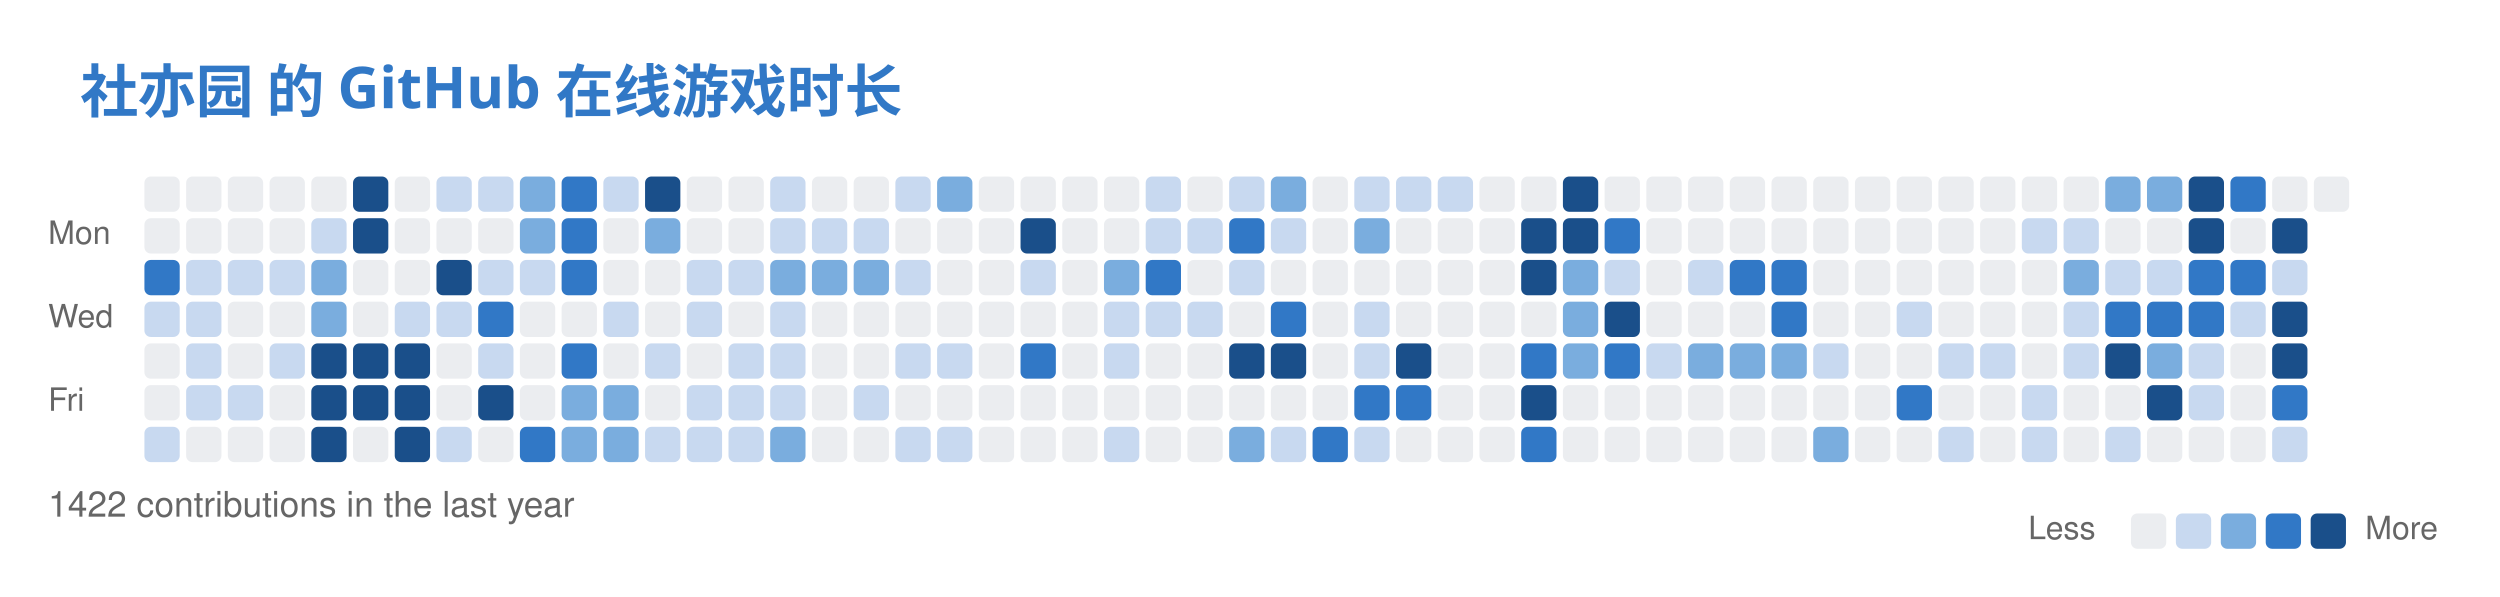
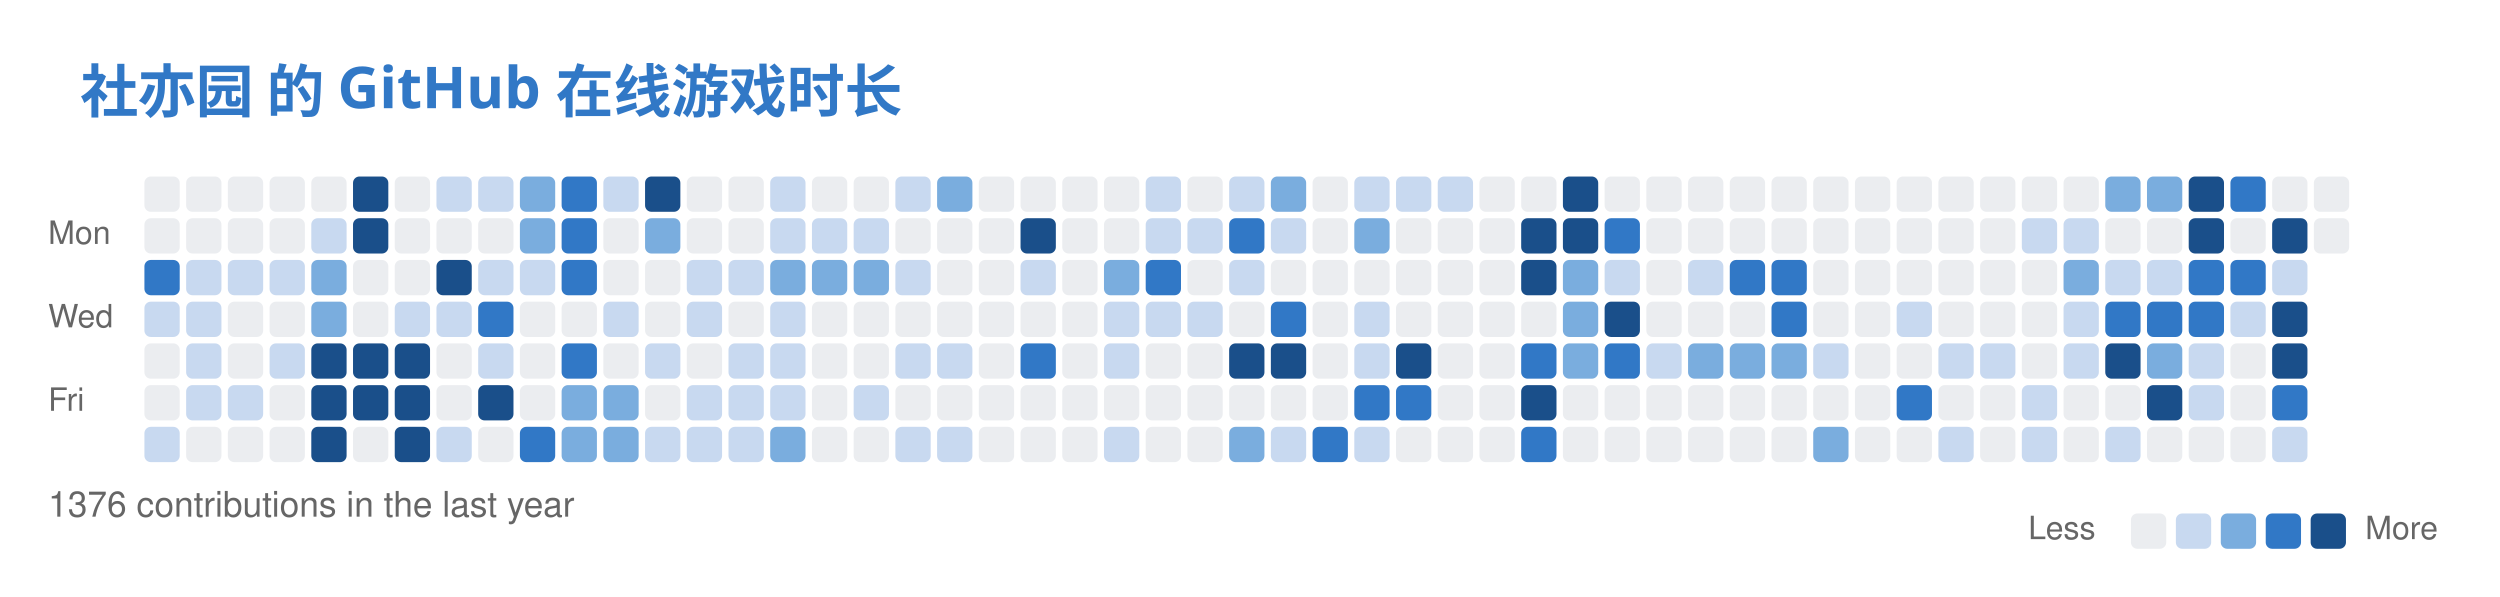
<svg xmlns="http://www.w3.org/2000/svg" width="779" height="186" viewBox="0 0 779 186" fill="none" role="img" aria-labelledby="descId">
  <style>
          .header {
            font: 600 18px 'Segoe UI', Ubuntu, Sans-Serif;
            fill: #3178C6;
            animation: fadeInAnimation 0.8s ease-in-out forwards;
          }
          @supports(-moz-appearance: auto) {
            /* Selector detects Firefox */
            .header { font-size: 15.5px; }
          }
          

          
      /* Animations */
      @keyframes scaleInAnimation {
        from {
          transform: translate(-5px, 5px) scale(0);
        }
        to {
          transform: translate(-5px, 5px) scale(1);
        }
      }
      @keyframes fadeInAnimation {
        from {
          opacity: 0;
        }
        to {
          opacity: 1;
        }
      }
    
          
        </style>
  <rect data-testid="card-bg" x="0.5" y="0.5" rx="6" height="99%" stroke="#e4e2e2" width="778" fill="#00000000" stroke-opacity="0" />
  <g data-testid="card-title" transform="translate(25, 35)">
    <g transform="translate(0, 0)">
      <text x="0" y="0" class="header" data-testid="header">社亦园 的 GitHub 在线游戏时长</text>
    </g>
  </g>
  <g data-testid="main-card-body" transform="translate(0, 55)">
    <svg x="15" y="0">
      <text x="30" y="-6" font-family="-apple-system,BlinkMacSystemFont,Segoe UI,Helvetica,Arial,sans-serif" font-size="10" fill="#666666">Nov</text>
      <text x="56" y="-6" font-family="-apple-system,BlinkMacSystemFont,Segoe UI,Helvetica,Arial,sans-serif" font-size="10" fill="#666666">Dec</text>
      <text x="108" y="-6" font-family="-apple-system,BlinkMacSystemFont,Segoe UI,Helvetica,Arial,sans-serif" font-size="10" fill="#666666">Jan</text>
      <text x="160" y="-6" font-family="-apple-system,BlinkMacSystemFont,Segoe UI,Helvetica,Arial,sans-serif" font-size="10" fill="#666666">Feb</text>
      <text x="212" y="-6" font-family="-apple-system,BlinkMacSystemFont,Segoe UI,Helvetica,Arial,sans-serif" font-size="10" fill="#666666">Mar</text>
      <text x="277" y="-6" font-family="-apple-system,BlinkMacSystemFont,Segoe UI,Helvetica,Arial,sans-serif" font-size="10" fill="#666666">Apr</text>
      <text x="329" y="-6" font-family="-apple-system,BlinkMacSystemFont,Segoe UI,Helvetica,Arial,sans-serif" font-size="10" fill="#666666">May</text>
      <text x="394" y="-6" font-family="-apple-system,BlinkMacSystemFont,Segoe UI,Helvetica,Arial,sans-serif" font-size="10" fill="#666666">Jun</text>
      <text x="446" y="-6" font-family="-apple-system,BlinkMacSystemFont,Segoe UI,Helvetica,Arial,sans-serif" font-size="10" fill="#666666">Jul</text>
      <text x="498" y="-6" font-family="-apple-system,BlinkMacSystemFont,Segoe UI,Helvetica,Arial,sans-serif" font-size="10" fill="#666666">Aug</text>
      <text x="563" y="-6" font-family="-apple-system,BlinkMacSystemFont,Segoe UI,Helvetica,Arial,sans-serif" font-size="10" fill="#666666">Sep</text>
      <text x="615" y="-6" font-family="-apple-system,BlinkMacSystemFont,Segoe UI,Helvetica,Arial,sans-serif" font-size="10" fill="#666666">Oct</text>
      <text x="667" y="-6" font-family="-apple-system,BlinkMacSystemFont,Segoe UI,Helvetica,Arial,sans-serif" font-size="10" fill="#666666">Nov</text>
      <text x="0" y="21" font-family="-apple-system,BlinkMacSystemFont,Segoe UI,Helvetica,Arial,sans-serif" font-size="10" fill="#666666">Mon</text>
      <text x="0" y="47" font-family="-apple-system,BlinkMacSystemFont,Segoe UI,Helvetica,Arial,sans-serif" font-size="10" fill="#666666">Wed</text>
      <text x="0" y="73" font-family="-apple-system,BlinkMacSystemFont,Segoe UI,Helvetica,Arial,sans-serif" font-size="10" fill="#666666">Fri</text>
      <rect x="30" y="0" width="11" height="11" rx="2" fill="#ebedf0">
        </rect>
      <rect x="43" y="0" width="11" height="11" rx="2" fill="#ebedf0">
        </rect>
      <rect x="56" y="0" width="11" height="11" rx="2" fill="#ebedf0">
        </rect>
      <rect x="69" y="0" width="11" height="11" rx="2" fill="#ebedf0">
        </rect>
      <rect x="82" y="0" width="11" height="11" rx="2" fill="#ebedf0">
        </rect>
      <rect x="95" y="0" width="11" height="11" rx="2" fill="#1a4f8a">
        </rect>
      <rect x="108" y="0" width="11" height="11" rx="2" fill="#ebedf0">
        </rect>
      <rect x="121" y="0" width="11" height="11" rx="2" fill="#c8d9f0">
        </rect>
      <rect x="134" y="0" width="11" height="11" rx="2" fill="#c8d9f0">
        </rect>
      <rect x="147" y="0" width="11" height="11" rx="2" fill="#7aadde">
        </rect>
      <rect x="160" y="0" width="11" height="11" rx="2" fill="#3178C6">
        </rect>
      <rect x="173" y="0" width="11" height="11" rx="2" fill="#c8d9f0">
        </rect>
      <rect x="186" y="0" width="11" height="11" rx="2" fill="#1a4f8a">
        </rect>
      <rect x="199" y="0" width="11" height="11" rx="2" fill="#ebedf0">
        </rect>
      <rect x="212" y="0" width="11" height="11" rx="2" fill="#ebedf0">
        </rect>
      <rect x="225" y="0" width="11" height="11" rx="2" fill="#c8d9f0">
        </rect>
      <rect x="238" y="0" width="11" height="11" rx="2" fill="#ebedf0">
        </rect>
      <rect x="251" y="0" width="11" height="11" rx="2" fill="#ebedf0">
        </rect>
      <rect x="264" y="0" width="11" height="11" rx="2" fill="#c8d9f0">
        </rect>
      <rect x="277" y="0" width="11" height="11" rx="2" fill="#7aadde">
        </rect>
      <rect x="290" y="0" width="11" height="11" rx="2" fill="#ebedf0">
        </rect>
      <rect x="303" y="0" width="11" height="11" rx="2" fill="#ebedf0">
        </rect>
      <rect x="316" y="0" width="11" height="11" rx="2" fill="#ebedf0">
        </rect>
      <rect x="329" y="0" width="11" height="11" rx="2" fill="#ebedf0">
        </rect>
      <rect x="342" y="0" width="11" height="11" rx="2" fill="#c8d9f0">
        </rect>
      <rect x="355" y="0" width="11" height="11" rx="2" fill="#ebedf0">
        </rect>
      <rect x="368" y="0" width="11" height="11" rx="2" fill="#c8d9f0">
        </rect>
      <rect x="381" y="0" width="11" height="11" rx="2" fill="#7aadde">
        </rect>
      <rect x="394" y="0" width="11" height="11" rx="2" fill="#ebedf0">
        </rect>
      <rect x="407" y="0" width="11" height="11" rx="2" fill="#c8d9f0">
        </rect>
      <rect x="420" y="0" width="11" height="11" rx="2" fill="#c8d9f0">
        </rect>
      <rect x="433" y="0" width="11" height="11" rx="2" fill="#c8d9f0">
        </rect>
      <rect x="446" y="0" width="11" height="11" rx="2" fill="#ebedf0">
        </rect>
      <rect x="459" y="0" width="11" height="11" rx="2" fill="#ebedf0">
        </rect>
      <rect x="472" y="0" width="11" height="11" rx="2" fill="#1a4f8a">
        </rect>
      <rect x="485" y="0" width="11" height="11" rx="2" fill="#ebedf0">
        </rect>
      <rect x="498" y="0" width="11" height="11" rx="2" fill="#ebedf0">
        </rect>
      <rect x="511" y="0" width="11" height="11" rx="2" fill="#ebedf0">
        </rect>
      <rect x="524" y="0" width="11" height="11" rx="2" fill="#ebedf0">
        </rect>
      <rect x="537" y="0" width="11" height="11" rx="2" fill="#ebedf0">
        </rect>
      <rect x="550" y="0" width="11" height="11" rx="2" fill="#ebedf0">
        </rect>
      <rect x="563" y="0" width="11" height="11" rx="2" fill="#ebedf0">
        </rect>
      <rect x="576" y="0" width="11" height="11" rx="2" fill="#ebedf0">
        </rect>
      <rect x="589" y="0" width="11" height="11" rx="2" fill="#ebedf0">
        </rect>
      <rect x="602" y="0" width="11" height="11" rx="2" fill="#ebedf0">
        </rect>
      <rect x="615" y="0" width="11" height="11" rx="2" fill="#ebedf0">
        </rect>
      <rect x="628" y="0" width="11" height="11" rx="2" fill="#ebedf0">
        </rect>
      <rect x="641" y="0" width="11" height="11" rx="2" fill="#7aadde">
        </rect>
      <rect x="654" y="0" width="11" height="11" rx="2" fill="#7aadde">
        </rect>
      <rect x="667" y="0" width="11" height="11" rx="2" fill="#1a4f8a">
        </rect>
      <rect x="680" y="0" width="11" height="11" rx="2" fill="#3178C6">
        </rect>
      <rect x="693" y="0" width="11" height="11" rx="2" fill="#ebedf0">
        </rect>
      <rect x="706" y="0" width="11" height="11" rx="2" fill="#ebedf0">
        </rect>
      <rect x="30" y="13" width="11" height="11" rx="2" fill="#ebedf0">
        </rect>
      <rect x="43" y="13" width="11" height="11" rx="2" fill="#ebedf0">
        </rect>
      <rect x="56" y="13" width="11" height="11" rx="2" fill="#ebedf0">
        </rect>
      <rect x="69" y="13" width="11" height="11" rx="2" fill="#ebedf0">
        </rect>
      <rect x="82" y="13" width="11" height="11" rx="2" fill="#c8d9f0">
        </rect>
      <rect x="95" y="13" width="11" height="11" rx="2" fill="#1a4f8a">
        </rect>
      <rect x="108" y="13" width="11" height="11" rx="2" fill="#ebedf0">
        </rect>
      <rect x="121" y="13" width="11" height="11" rx="2" fill="#ebedf0">
        </rect>
      <rect x="134" y="13" width="11" height="11" rx="2" fill="#ebedf0">
        </rect>
      <rect x="147" y="13" width="11" height="11" rx="2" fill="#7aadde">
        </rect>
      <rect x="160" y="13" width="11" height="11" rx="2" fill="#3178C6">
        </rect>
      <rect x="173" y="13" width="11" height="11" rx="2" fill="#ebedf0">
        </rect>
      <rect x="186" y="13" width="11" height="11" rx="2" fill="#7aadde">
        </rect>
      <rect x="199" y="13" width="11" height="11" rx="2" fill="#ebedf0">
        </rect>
      <rect x="212" y="13" width="11" height="11" rx="2" fill="#ebedf0">
        </rect>
      <rect x="225" y="13" width="11" height="11" rx="2" fill="#c8d9f0">
        </rect>
      <rect x="238" y="13" width="11" height="11" rx="2" fill="#c8d9f0">
        </rect>
      <rect x="251" y="13" width="11" height="11" rx="2" fill="#c8d9f0">
        </rect>
      <rect x="264" y="13" width="11" height="11" rx="2" fill="#ebedf0">
        </rect>
      <rect x="277" y="13" width="11" height="11" rx="2" fill="#ebedf0">
        </rect>
      <rect x="290" y="13" width="11" height="11" rx="2" fill="#ebedf0">
        </rect>
      <rect x="303" y="13" width="11" height="11" rx="2" fill="#1a4f8a">
        </rect>
      <rect x="316" y="13" width="11" height="11" rx="2" fill="#ebedf0">
        </rect>
      <rect x="329" y="13" width="11" height="11" rx="2" fill="#ebedf0">
        </rect>
      <rect x="342" y="13" width="11" height="11" rx="2" fill="#c8d9f0">
        </rect>
      <rect x="355" y="13" width="11" height="11" rx="2" fill="#c8d9f0">
        </rect>
      <rect x="368" y="13" width="11" height="11" rx="2" fill="#3178C6">
        </rect>
      <rect x="381" y="13" width="11" height="11" rx="2" fill="#c8d9f0">
        </rect>
      <rect x="394" y="13" width="11" height="11" rx="2" fill="#ebedf0">
        </rect>
      <rect x="407" y="13" width="11" height="11" rx="2" fill="#7aadde">
        </rect>
      <rect x="420" y="13" width="11" height="11" rx="2" fill="#ebedf0">
        </rect>
      <rect x="433" y="13" width="11" height="11" rx="2" fill="#ebedf0">
        </rect>
      <rect x="446" y="13" width="11" height="11" rx="2" fill="#ebedf0">
        </rect>
      <rect x="459" y="13" width="11" height="11" rx="2" fill="#1a4f8a">
        </rect>
      <rect x="472" y="13" width="11" height="11" rx="2" fill="#1a4f8a">
        </rect>
      <rect x="485" y="13" width="11" height="11" rx="2" fill="#3178C6">
        </rect>
      <rect x="498" y="13" width="11" height="11" rx="2" fill="#ebedf0">
        </rect>
      <rect x="511" y="13" width="11" height="11" rx="2" fill="#ebedf0">
        </rect>
      <rect x="524" y="13" width="11" height="11" rx="2" fill="#ebedf0">
        </rect>
      <rect x="537" y="13" width="11" height="11" rx="2" fill="#ebedf0">
        </rect>
      <rect x="550" y="13" width="11" height="11" rx="2" fill="#ebedf0">
        </rect>
      <rect x="563" y="13" width="11" height="11" rx="2" fill="#ebedf0">
        </rect>
      <rect x="576" y="13" width="11" height="11" rx="2" fill="#ebedf0">
        </rect>
      <rect x="589" y="13" width="11" height="11" rx="2" fill="#ebedf0">
        </rect>
      <rect x="602" y="13" width="11" height="11" rx="2" fill="#ebedf0">
        </rect>
      <rect x="615" y="13" width="11" height="11" rx="2" fill="#c8d9f0">
        </rect>
      <rect x="628" y="13" width="11" height="11" rx="2" fill="#c8d9f0">
        </rect>
      <rect x="641" y="13" width="11" height="11" rx="2" fill="#ebedf0">
        </rect>
      <rect x="654" y="13" width="11" height="11" rx="2" fill="#ebedf0">
        </rect>
      <rect x="667" y="13" width="11" height="11" rx="2" fill="#1a4f8a">
        </rect>
      <rect x="680" y="13" width="11" height="11" rx="2" fill="#ebedf0">
        </rect>
      <rect x="693" y="13" width="11" height="11" rx="2" fill="#1a4f8a">
        </rect>
+       <rect x="706" y="13" width="11" height="11" rx="2" fill="#ebedf0">
+         </rect>
      <rect x="30" y="26" width="11" height="11" rx="2" fill="#3178C6">
        </rect>
      <rect x="43" y="26" width="11" height="11" rx="2" fill="#c8d9f0">
        </rect>
      <rect x="56" y="26" width="11" height="11" rx="2" fill="#c8d9f0">
        </rect>
      <rect x="69" y="26" width="11" height="11" rx="2" fill="#c8d9f0">
        </rect>
      <rect x="82" y="26" width="11" height="11" rx="2" fill="#7aadde">
        </rect>
      <rect x="95" y="26" width="11" height="11" rx="2" fill="#ebedf0">
        </rect>
      <rect x="108" y="26" width="11" height="11" rx="2" fill="#ebedf0">
        </rect>
      <rect x="121" y="26" width="11" height="11" rx="2" fill="#1a4f8a">
        </rect>
      <rect x="134" y="26" width="11" height="11" rx="2" fill="#c8d9f0">
        </rect>
      <rect x="147" y="26" width="11" height="11" rx="2" fill="#c8d9f0">
        </rect>
      <rect x="160" y="26" width="11" height="11" rx="2" fill="#3178C6">
        </rect>
      <rect x="173" y="26" width="11" height="11" rx="2" fill="#ebedf0">
        </rect>
      <rect x="186" y="26" width="11" height="11" rx="2" fill="#ebedf0">
        </rect>
      <rect x="199" y="26" width="11" height="11" rx="2" fill="#c8d9f0">
        </rect>
      <rect x="212" y="26" width="11" height="11" rx="2" fill="#c8d9f0">
        </rect>
      <rect x="225" y="26" width="11" height="11" rx="2" fill="#7aadde">
        </rect>
      <rect x="238" y="26" width="11" height="11" rx="2" fill="#7aadde">
        </rect>
      <rect x="251" y="26" width="11" height="11" rx="2" fill="#7aadde">
        </rect>
      <rect x="264" y="26" width="11" height="11" rx="2" fill="#c8d9f0">
        </rect>
      <rect x="277" y="26" width="11" height="11" rx="2" fill="#ebedf0">
        </rect>
      <rect x="290" y="26" width="11" height="11" rx="2" fill="#ebedf0">
        </rect>
      <rect x="303" y="26" width="11" height="11" rx="2" fill="#c8d9f0">
        </rect>
      <rect x="316" y="26" width="11" height="11" rx="2" fill="#ebedf0">
        </rect>
      <rect x="329" y="26" width="11" height="11" rx="2" fill="#7aadde">
        </rect>
      <rect x="342" y="26" width="11" height="11" rx="2" fill="#3178C6">
        </rect>
      <rect x="355" y="26" width="11" height="11" rx="2" fill="#ebedf0">
        </rect>
      <rect x="368" y="26" width="11" height="11" rx="2" fill="#c8d9f0">
        </rect>
      <rect x="381" y="26" width="11" height="11" rx="2" fill="#ebedf0">
        </rect>
      <rect x="394" y="26" width="11" height="11" rx="2" fill="#ebedf0">
        </rect>
      <rect x="407" y="26" width="11" height="11" rx="2" fill="#ebedf0">
        </rect>
      <rect x="420" y="26" width="11" height="11" rx="2" fill="#ebedf0">
        </rect>
      <rect x="433" y="26" width="11" height="11" rx="2" fill="#ebedf0">
        </rect>
      <rect x="446" y="26" width="11" height="11" rx="2" fill="#ebedf0">
        </rect>
      <rect x="459" y="26" width="11" height="11" rx="2" fill="#1a4f8a">
        </rect>
      <rect x="472" y="26" width="11" height="11" rx="2" fill="#7aadde">
        </rect>
      <rect x="485" y="26" width="11" height="11" rx="2" fill="#c8d9f0">
        </rect>
      <rect x="498" y="26" width="11" height="11" rx="2" fill="#ebedf0">
        </rect>
      <rect x="511" y="26" width="11" height="11" rx="2" fill="#c8d9f0">
        </rect>
      <rect x="524" y="26" width="11" height="11" rx="2" fill="#3178C6">
        </rect>
      <rect x="537" y="26" width="11" height="11" rx="2" fill="#3178C6">
        </rect>
      <rect x="550" y="26" width="11" height="11" rx="2" fill="#ebedf0">
        </rect>
      <rect x="563" y="26" width="11" height="11" rx="2" fill="#ebedf0">
        </rect>
      <rect x="576" y="26" width="11" height="11" rx="2" fill="#ebedf0">
        </rect>
      <rect x="589" y="26" width="11" height="11" rx="2" fill="#ebedf0">
        </rect>
      <rect x="602" y="26" width="11" height="11" rx="2" fill="#ebedf0">
        </rect>
      <rect x="615" y="26" width="11" height="11" rx="2" fill="#ebedf0">
        </rect>
      <rect x="628" y="26" width="11" height="11" rx="2" fill="#7aadde">
        </rect>
      <rect x="641" y="26" width="11" height="11" rx="2" fill="#c8d9f0">
        </rect>
      <rect x="654" y="26" width="11" height="11" rx="2" fill="#c8d9f0">
        </rect>
      <rect x="667" y="26" width="11" height="11" rx="2" fill="#3178C6">
        </rect>
      <rect x="680" y="26" width="11" height="11" rx="2" fill="#3178C6">
        </rect>
      <rect x="693" y="26" width="11" height="11" rx="2" fill="#c8d9f0">
        </rect>
      <rect x="30" y="39" width="11" height="11" rx="2" fill="#c8d9f0">
        </rect>
      <rect x="43" y="39" width="11" height="11" rx="2" fill="#c8d9f0">
        </rect>
      <rect x="56" y="39" width="11" height="11" rx="2" fill="#ebedf0">
        </rect>
      <rect x="69" y="39" width="11" height="11" rx="2" fill="#ebedf0">
        </rect>
      <rect x="82" y="39" width="11" height="11" rx="2" fill="#7aadde">
        </rect>
      <rect x="95" y="39" width="11" height="11" rx="2" fill="#ebedf0">
        </rect>
      <rect x="108" y="39" width="11" height="11" rx="2" fill="#c8d9f0">
        </rect>
      <rect x="121" y="39" width="11" height="11" rx="2" fill="#c8d9f0">
        </rect>
      <rect x="134" y="39" width="11" height="11" rx="2" fill="#3178C6">
        </rect>
      <rect x="147" y="39" width="11" height="11" rx="2" fill="#ebedf0">
        </rect>
      <rect x="160" y="39" width="11" height="11" rx="2" fill="#ebedf0">
        </rect>
      <rect x="173" y="39" width="11" height="11" rx="2" fill="#c8d9f0">
        </rect>
      <rect x="186" y="39" width="11" height="11" rx="2" fill="#ebedf0">
        </rect>
      <rect x="199" y="39" width="11" height="11" rx="2" fill="#c8d9f0">
        </rect>
      <rect x="212" y="39" width="11" height="11" rx="2" fill="#ebedf0">
        </rect>
      <rect x="225" y="39" width="11" height="11" rx="2" fill="#c8d9f0">
        </rect>
      <rect x="238" y="39" width="11" height="11" rx="2" fill="#ebedf0">
        </rect>
      <rect x="251" y="39" width="11" height="11" rx="2" fill="#ebedf0">
        </rect>
      <rect x="264" y="39" width="11" height="11" rx="2" fill="#ebedf0">
        </rect>
      <rect x="277" y="39" width="11" height="11" rx="2" fill="#ebedf0">
        </rect>
      <rect x="290" y="39" width="11" height="11" rx="2" fill="#ebedf0">
        </rect>
      <rect x="303" y="39" width="11" height="11" rx="2" fill="#ebedf0">
        </rect>
      <rect x="316" y="39" width="11" height="11" rx="2" fill="#ebedf0">
        </rect>
      <rect x="329" y="39" width="11" height="11" rx="2" fill="#c8d9f0">
        </rect>
      <rect x="342" y="39" width="11" height="11" rx="2" fill="#c8d9f0">
        </rect>
      <rect x="355" y="39" width="11" height="11" rx="2" fill="#c8d9f0">
        </rect>
      <rect x="368" y="39" width="11" height="11" rx="2" fill="#ebedf0">
        </rect>
      <rect x="381" y="39" width="11" height="11" rx="2" fill="#3178C6">
        </rect>
      <rect x="394" y="39" width="11" height="11" rx="2" fill="#ebedf0">
        </rect>
      <rect x="407" y="39" width="11" height="11" rx="2" fill="#c8d9f0">
        </rect>
      <rect x="420" y="39" width="11" height="11" rx="2" fill="#ebedf0">
        </rect>
      <rect x="433" y="39" width="11" height="11" rx="2" fill="#ebedf0">
        </rect>
      <rect x="446" y="39" width="11" height="11" rx="2" fill="#ebedf0">
        </rect>
      <rect x="459" y="39" width="11" height="11" rx="2" fill="#ebedf0">
        </rect>
      <rect x="472" y="39" width="11" height="11" rx="2" fill="#7aadde">
        </rect>
      <rect x="485" y="39" width="11" height="11" rx="2" fill="#1a4f8a">
        </rect>
      <rect x="498" y="39" width="11" height="11" rx="2" fill="#ebedf0">
        </rect>
      <rect x="511" y="39" width="11" height="11" rx="2" fill="#ebedf0">
        </rect>
      <rect x="524" y="39" width="11" height="11" rx="2" fill="#ebedf0">
        </rect>
      <rect x="537" y="39" width="11" height="11" rx="2" fill="#3178C6">
        </rect>
      <rect x="550" y="39" width="11" height="11" rx="2" fill="#ebedf0">
        </rect>
      <rect x="563" y="39" width="11" height="11" rx="2" fill="#ebedf0">
        </rect>
      <rect x="576" y="39" width="11" height="11" rx="2" fill="#c8d9f0">
        </rect>
      <rect x="589" y="39" width="11" height="11" rx="2" fill="#ebedf0">
        </rect>
      <rect x="602" y="39" width="11" height="11" rx="2" fill="#ebedf0">
        </rect>
      <rect x="615" y="39" width="11" height="11" rx="2" fill="#ebedf0">
        </rect>
      <rect x="628" y="39" width="11" height="11" rx="2" fill="#c8d9f0">
        </rect>
      <rect x="641" y="39" width="11" height="11" rx="2" fill="#3178C6">
        </rect>
      <rect x="654" y="39" width="11" height="11" rx="2" fill="#3178C6">
        </rect>
      <rect x="667" y="39" width="11" height="11" rx="2" fill="#3178C6">
        </rect>
      <rect x="680" y="39" width="11" height="11" rx="2" fill="#c8d9f0">
        </rect>
      <rect x="693" y="39" width="11" height="11" rx="2" fill="#1a4f8a">
        </rect>
      <rect x="30" y="52" width="11" height="11" rx="2" fill="#ebedf0">
        </rect>
      <rect x="43" y="52" width="11" height="11" rx="2" fill="#c8d9f0">
        </rect>
      <rect x="56" y="52" width="11" height="11" rx="2" fill="#ebedf0">
        </rect>
      <rect x="69" y="52" width="11" height="11" rx="2" fill="#c8d9f0">
        </rect>
      <rect x="82" y="52" width="11" height="11" rx="2" fill="#1a4f8a">
        </rect>
      <rect x="95" y="52" width="11" height="11" rx="2" fill="#1a4f8a">
        </rect>
      <rect x="108" y="52" width="11" height="11" rx="2" fill="#1a4f8a">
        </rect>
      <rect x="121" y="52" width="11" height="11" rx="2" fill="#ebedf0">
        </rect>
      <rect x="134" y="52" width="11" height="11" rx="2" fill="#c8d9f0">
        </rect>
      <rect x="147" y="52" width="11" height="11" rx="2" fill="#ebedf0">
        </rect>
      <rect x="160" y="52" width="11" height="11" rx="2" fill="#3178C6">
        </rect>
      <rect x="173" y="52" width="11" height="11" rx="2" fill="#ebedf0">
        </rect>
      <rect x="186" y="52" width="11" height="11" rx="2" fill="#c8d9f0">
        </rect>
      <rect x="199" y="52" width="11" height="11" rx="2" fill="#ebedf0">
        </rect>
      <rect x="212" y="52" width="11" height="11" rx="2" fill="#c8d9f0">
        </rect>
      <rect x="225" y="52" width="11" height="11" rx="2" fill="#c8d9f0">
        </rect>
      <rect x="238" y="52" width="11" height="11" rx="2" fill="#ebedf0">
        </rect>
      <rect x="251" y="52" width="11" height="11" rx="2" fill="#ebedf0">
        </rect>
      <rect x="264" y="52" width="11" height="11" rx="2" fill="#c8d9f0">
        </rect>
      <rect x="277" y="52" width="11" height="11" rx="2" fill="#c8d9f0">
        </rect>
      <rect x="290" y="52" width="11" height="11" rx="2" fill="#ebedf0">
        </rect>
      <rect x="303" y="52" width="11" height="11" rx="2" fill="#3178C6">
        </rect>
      <rect x="316" y="52" width="11" height="11" rx="2" fill="#ebedf0">
        </rect>
      <rect x="329" y="52" width="11" height="11" rx="2" fill="#c8d9f0">
        </rect>
      <rect x="342" y="52" width="11" height="11" rx="2" fill="#ebedf0">
        </rect>
      <rect x="355" y="52" width="11" height="11" rx="2" fill="#ebedf0">
        </rect>
      <rect x="368" y="52" width="11" height="11" rx="2" fill="#1a4f8a">
        </rect>
      <rect x="381" y="52" width="11" height="11" rx="2" fill="#1a4f8a">
        </rect>
      <rect x="394" y="52" width="11" height="11" rx="2" fill="#ebedf0">
        </rect>
      <rect x="407" y="52" width="11" height="11" rx="2" fill="#c8d9f0">
        </rect>
      <rect x="420" y="52" width="11" height="11" rx="2" fill="#1a4f8a">
        </rect>
      <rect x="433" y="52" width="11" height="11" rx="2" fill="#ebedf0">
        </rect>
      <rect x="446" y="52" width="11" height="11" rx="2" fill="#ebedf0">
        </rect>
      <rect x="459" y="52" width="11" height="11" rx="2" fill="#3178C6">
        </rect>
      <rect x="472" y="52" width="11" height="11" rx="2" fill="#7aadde">
        </rect>
      <rect x="485" y="52" width="11" height="11" rx="2" fill="#3178C6">
        </rect>
      <rect x="498" y="52" width="11" height="11" rx="2" fill="#c8d9f0">
        </rect>
      <rect x="511" y="52" width="11" height="11" rx="2" fill="#7aadde">
        </rect>
      <rect x="524" y="52" width="11" height="11" rx="2" fill="#7aadde">
        </rect>
      <rect x="537" y="52" width="11" height="11" rx="2" fill="#7aadde">
        </rect>
      <rect x="550" y="52" width="11" height="11" rx="2" fill="#c8d9f0">
        </rect>
      <rect x="563" y="52" width="11" height="11" rx="2" fill="#ebedf0">
        </rect>
      <rect x="576" y="52" width="11" height="11" rx="2" fill="#ebedf0">
        </rect>
      <rect x="589" y="52" width="11" height="11" rx="2" fill="#c8d9f0">
        </rect>
      <rect x="602" y="52" width="11" height="11" rx="2" fill="#c8d9f0">
        </rect>
      <rect x="615" y="52" width="11" height="11" rx="2" fill="#ebedf0">
        </rect>
      <rect x="628" y="52" width="11" height="11" rx="2" fill="#c8d9f0">
        </rect>
      <rect x="641" y="52" width="11" height="11" rx="2" fill="#1a4f8a">
        </rect>
      <rect x="654" y="52" width="11" height="11" rx="2" fill="#7aadde">
        </rect>
      <rect x="667" y="52" width="11" height="11" rx="2" fill="#c8d9f0">
        </rect>
      <rect x="680" y="52" width="11" height="11" rx="2" fill="#ebedf0">
        </rect>
      <rect x="693" y="52" width="11" height="11" rx="2" fill="#1a4f8a">
        </rect>
      <rect x="30" y="65" width="11" height="11" rx="2" fill="#ebedf0">
        </rect>
      <rect x="43" y="65" width="11" height="11" rx="2" fill="#c8d9f0">
        </rect>
      <rect x="56" y="65" width="11" height="11" rx="2" fill="#c8d9f0">
        </rect>
      <rect x="69" y="65" width="11" height="11" rx="2" fill="#ebedf0">
        </rect>
      <rect x="82" y="65" width="11" height="11" rx="2" fill="#1a4f8a">
        </rect>
      <rect x="95" y="65" width="11" height="11" rx="2" fill="#1a4f8a">
        </rect>
      <rect x="108" y="65" width="11" height="11" rx="2" fill="#1a4f8a">
        </rect>
      <rect x="121" y="65" width="11" height="11" rx="2" fill="#ebedf0">
        </rect>
      <rect x="134" y="65" width="11" height="11" rx="2" fill="#1a4f8a">
        </rect>
      <rect x="147" y="65" width="11" height="11" rx="2" fill="#ebedf0">
        </rect>
      <rect x="160" y="65" width="11" height="11" rx="2" fill="#7aadde">
        </rect>
      <rect x="173" y="65" width="11" height="11" rx="2" fill="#7aadde">
        </rect>
      <rect x="186" y="65" width="11" height="11" rx="2" fill="#ebedf0">
        </rect>
      <rect x="199" y="65" width="11" height="11" rx="2" fill="#c8d9f0">
        </rect>
      <rect x="212" y="65" width="11" height="11" rx="2" fill="#c8d9f0">
        </rect>
      <rect x="225" y="65" width="11" height="11" rx="2" fill="#c8d9f0">
        </rect>
      <rect x="238" y="65" width="11" height="11" rx="2" fill="#ebedf0">
        </rect>
      <rect x="251" y="65" width="11" height="11" rx="2" fill="#c8d9f0">
        </rect>
      <rect x="264" y="65" width="11" height="11" rx="2" fill="#ebedf0">
        </rect>
      <rect x="277" y="65" width="11" height="11" rx="2" fill="#ebedf0">
        </rect>
      <rect x="290" y="65" width="11" height="11" rx="2" fill="#ebedf0">
        </rect>
      <rect x="303" y="65" width="11" height="11" rx="2" fill="#ebedf0">
        </rect>
      <rect x="316" y="65" width="11" height="11" rx="2" fill="#ebedf0">
        </rect>
      <rect x="329" y="65" width="11" height="11" rx="2" fill="#ebedf0">
        </rect>
      <rect x="342" y="65" width="11" height="11" rx="2" fill="#ebedf0">
        </rect>
      <rect x="355" y="65" width="11" height="11" rx="2" fill="#ebedf0">
        </rect>
      <rect x="368" y="65" width="11" height="11" rx="2" fill="#ebedf0">
        </rect>
      <rect x="381" y="65" width="11" height="11" rx="2" fill="#ebedf0">
        </rect>
      <rect x="394" y="65" width="11" height="11" rx="2" fill="#ebedf0">
        </rect>
      <rect x="407" y="65" width="11" height="11" rx="2" fill="#3178C6">
        </rect>
      <rect x="420" y="65" width="11" height="11" rx="2" fill="#3178C6">
        </rect>
      <rect x="433" y="65" width="11" height="11" rx="2" fill="#ebedf0">
        </rect>
      <rect x="446" y="65" width="11" height="11" rx="2" fill="#ebedf0">
        </rect>
      <rect x="459" y="65" width="11" height="11" rx="2" fill="#1a4f8a">
        </rect>
      <rect x="472" y="65" width="11" height="11" rx="2" fill="#ebedf0">
        </rect>
      <rect x="485" y="65" width="11" height="11" rx="2" fill="#ebedf0">
        </rect>
      <rect x="498" y="65" width="11" height="11" rx="2" fill="#ebedf0">
        </rect>
      <rect x="511" y="65" width="11" height="11" rx="2" fill="#ebedf0">
        </rect>
      <rect x="524" y="65" width="11" height="11" rx="2" fill="#ebedf0">
        </rect>
      <rect x="537" y="65" width="11" height="11" rx="2" fill="#ebedf0">
        </rect>
      <rect x="550" y="65" width="11" height="11" rx="2" fill="#ebedf0">
        </rect>
      <rect x="563" y="65" width="11" height="11" rx="2" fill="#ebedf0">
        </rect>
      <rect x="576" y="65" width="11" height="11" rx="2" fill="#3178C6">
        </rect>
      <rect x="589" y="65" width="11" height="11" rx="2" fill="#ebedf0">
        </rect>
      <rect x="602" y="65" width="11" height="11" rx="2" fill="#ebedf0">
        </rect>
      <rect x="615" y="65" width="11" height="11" rx="2" fill="#c8d9f0">
        </rect>
      <rect x="628" y="65" width="11" height="11" rx="2" fill="#ebedf0">
        </rect>
      <rect x="641" y="65" width="11" height="11" rx="2" fill="#ebedf0">
        </rect>
      <rect x="654" y="65" width="11" height="11" rx="2" fill="#1a4f8a">
        </rect>
      <rect x="667" y="65" width="11" height="11" rx="2" fill="#c8d9f0">
        </rect>
      <rect x="680" y="65" width="11" height="11" rx="2" fill="#ebedf0">
        </rect>
      <rect x="693" y="65" width="11" height="11" rx="2" fill="#3178C6">
        </rect>
      <rect x="30" y="78" width="11" height="11" rx="2" fill="#c8d9f0">
        </rect>
      <rect x="43" y="78" width="11" height="11" rx="2" fill="#ebedf0">
        </rect>
      <rect x="56" y="78" width="11" height="11" rx="2" fill="#ebedf0">
        </rect>
      <rect x="69" y="78" width="11" height="11" rx="2" fill="#ebedf0">
        </rect>
      <rect x="82" y="78" width="11" height="11" rx="2" fill="#1a4f8a">
        </rect>
      <rect x="95" y="78" width="11" height="11" rx="2" fill="#ebedf0">
        </rect>
      <rect x="108" y="78" width="11" height="11" rx="2" fill="#1a4f8a">
        </rect>
      <rect x="121" y="78" width="11" height="11" rx="2" fill="#c8d9f0">
        </rect>
      <rect x="134" y="78" width="11" height="11" rx="2" fill="#ebedf0">
        </rect>
      <rect x="147" y="78" width="11" height="11" rx="2" fill="#3178C6">
        </rect>
      <rect x="160" y="78" width="11" height="11" rx="2" fill="#7aadde">
        </rect>
      <rect x="173" y="78" width="11" height="11" rx="2" fill="#7aadde">
        </rect>
      <rect x="186" y="78" width="11" height="11" rx="2" fill="#c8d9f0">
        </rect>
      <rect x="199" y="78" width="11" height="11" rx="2" fill="#c8d9f0">
        </rect>
      <rect x="212" y="78" width="11" height="11" rx="2" fill="#c8d9f0">
        </rect>
      <rect x="225" y="78" width="11" height="11" rx="2" fill="#7aadde">
        </rect>
      <rect x="238" y="78" width="11" height="11" rx="2" fill="#ebedf0">
        </rect>
      <rect x="251" y="78" width="11" height="11" rx="2" fill="#ebedf0">
        </rect>
      <rect x="264" y="78" width="11" height="11" rx="2" fill="#c8d9f0">
        </rect>
      <rect x="277" y="78" width="11" height="11" rx="2" fill="#c8d9f0">
        </rect>
      <rect x="290" y="78" width="11" height="11" rx="2" fill="#ebedf0">
        </rect>
      <rect x="303" y="78" width="11" height="11" rx="2" fill="#ebedf0">
        </rect>
      <rect x="316" y="78" width="11" height="11" rx="2" fill="#ebedf0">
        </rect>
      <rect x="329" y="78" width="11" height="11" rx="2" fill="#c8d9f0">
        </rect>
      <rect x="342" y="78" width="11" height="11" rx="2" fill="#ebedf0">
        </rect>
      <rect x="355" y="78" width="11" height="11" rx="2" fill="#ebedf0">
        </rect>
      <rect x="368" y="78" width="11" height="11" rx="2" fill="#7aadde">
        </rect>
      <rect x="381" y="78" width="11" height="11" rx="2" fill="#c8d9f0">
        </rect>
      <rect x="394" y="78" width="11" height="11" rx="2" fill="#3178C6">
        </rect>
      <rect x="407" y="78" width="11" height="11" rx="2" fill="#c8d9f0">
        </rect>
      <rect x="420" y="78" width="11" height="11" rx="2" fill="#ebedf0">
        </rect>
      <rect x="433" y="78" width="11" height="11" rx="2" fill="#ebedf0">
        </rect>
      <rect x="446" y="78" width="11" height="11" rx="2" fill="#ebedf0">
        </rect>
      <rect x="459" y="78" width="11" height="11" rx="2" fill="#3178C6">
        </rect>
      <rect x="472" y="78" width="11" height="11" rx="2" fill="#ebedf0">
        </rect>
      <rect x="485" y="78" width="11" height="11" rx="2" fill="#ebedf0">
        </rect>
      <rect x="498" y="78" width="11" height="11" rx="2" fill="#ebedf0">
        </rect>
      <rect x="511" y="78" width="11" height="11" rx="2" fill="#ebedf0">
        </rect>
      <rect x="524" y="78" width="11" height="11" rx="2" fill="#ebedf0">
        </rect>
      <rect x="537" y="78" width="11" height="11" rx="2" fill="#ebedf0">
        </rect>
      <rect x="550" y="78" width="11" height="11" rx="2" fill="#7aadde">
        </rect>
      <rect x="563" y="78" width="11" height="11" rx="2" fill="#ebedf0">
        </rect>
      <rect x="576" y="78" width="11" height="11" rx="2" fill="#ebedf0">
        </rect>
      <rect x="589" y="78" width="11" height="11" rx="2" fill="#c8d9f0">
        </rect>
      <rect x="602" y="78" width="11" height="11" rx="2" fill="#ebedf0">
        </rect>
      <rect x="615" y="78" width="11" height="11" rx="2" fill="#c8d9f0">
        </rect>
      <rect x="628" y="78" width="11" height="11" rx="2" fill="#ebedf0">
        </rect>
      <rect x="641" y="78" width="11" height="11" rx="2" fill="#c8d9f0">
        </rect>
      <rect x="654" y="78" width="11" height="11" rx="2" fill="#ebedf0">
        </rect>
      <rect x="667" y="78" width="11" height="11" rx="2" fill="#ebedf0">
        </rect>
      <rect x="680" y="78" width="11" height="11" rx="2" fill="#ebedf0">
        </rect>
      <rect x="693" y="78" width="11" height="11" rx="2" fill="#c8d9f0">
        </rect>
-       <text x="0" y="106" font-family="-apple-system,BlinkMacSystemFont,Segoe UI,Helvetica,Arial,sans-serif" font-size="11" fill="#666666">1422 contributions in the last year</text>
+       <text x="0" y="106" font-family="-apple-system,BlinkMacSystemFont,Segoe UI,Helvetica,Arial,sans-serif" font-size="11" fill="#666666">1376 contributions in the last year</text>
      <text x="617" y="113" font-family="-apple-system,BlinkMacSystemFont,Segoe UI,Helvetica,Arial,sans-serif" font-size="10" fill="#666666">Less</text>
      <rect x="649" y="105" width="11" height="11" rx="2" fill="#ebedf0" />
      <rect x="663" y="105" width="11" height="11" rx="2" fill="#c8d9f0" />
      <rect x="677" y="105" width="11" height="11" rx="2" fill="#7aadde" />
      <rect x="691" y="105" width="11" height="11" rx="2" fill="#3178C6" />
      <rect x="705" y="105" width="11" height="11" rx="2" fill="#1a4f8a" />
      <text x="722" y="113" font-family="-apple-system,BlinkMacSystemFont,Segoe UI,Helvetica,Arial,sans-serif" font-size="10" fill="#666666">More</text>
    </svg>
  </g>
</svg>
